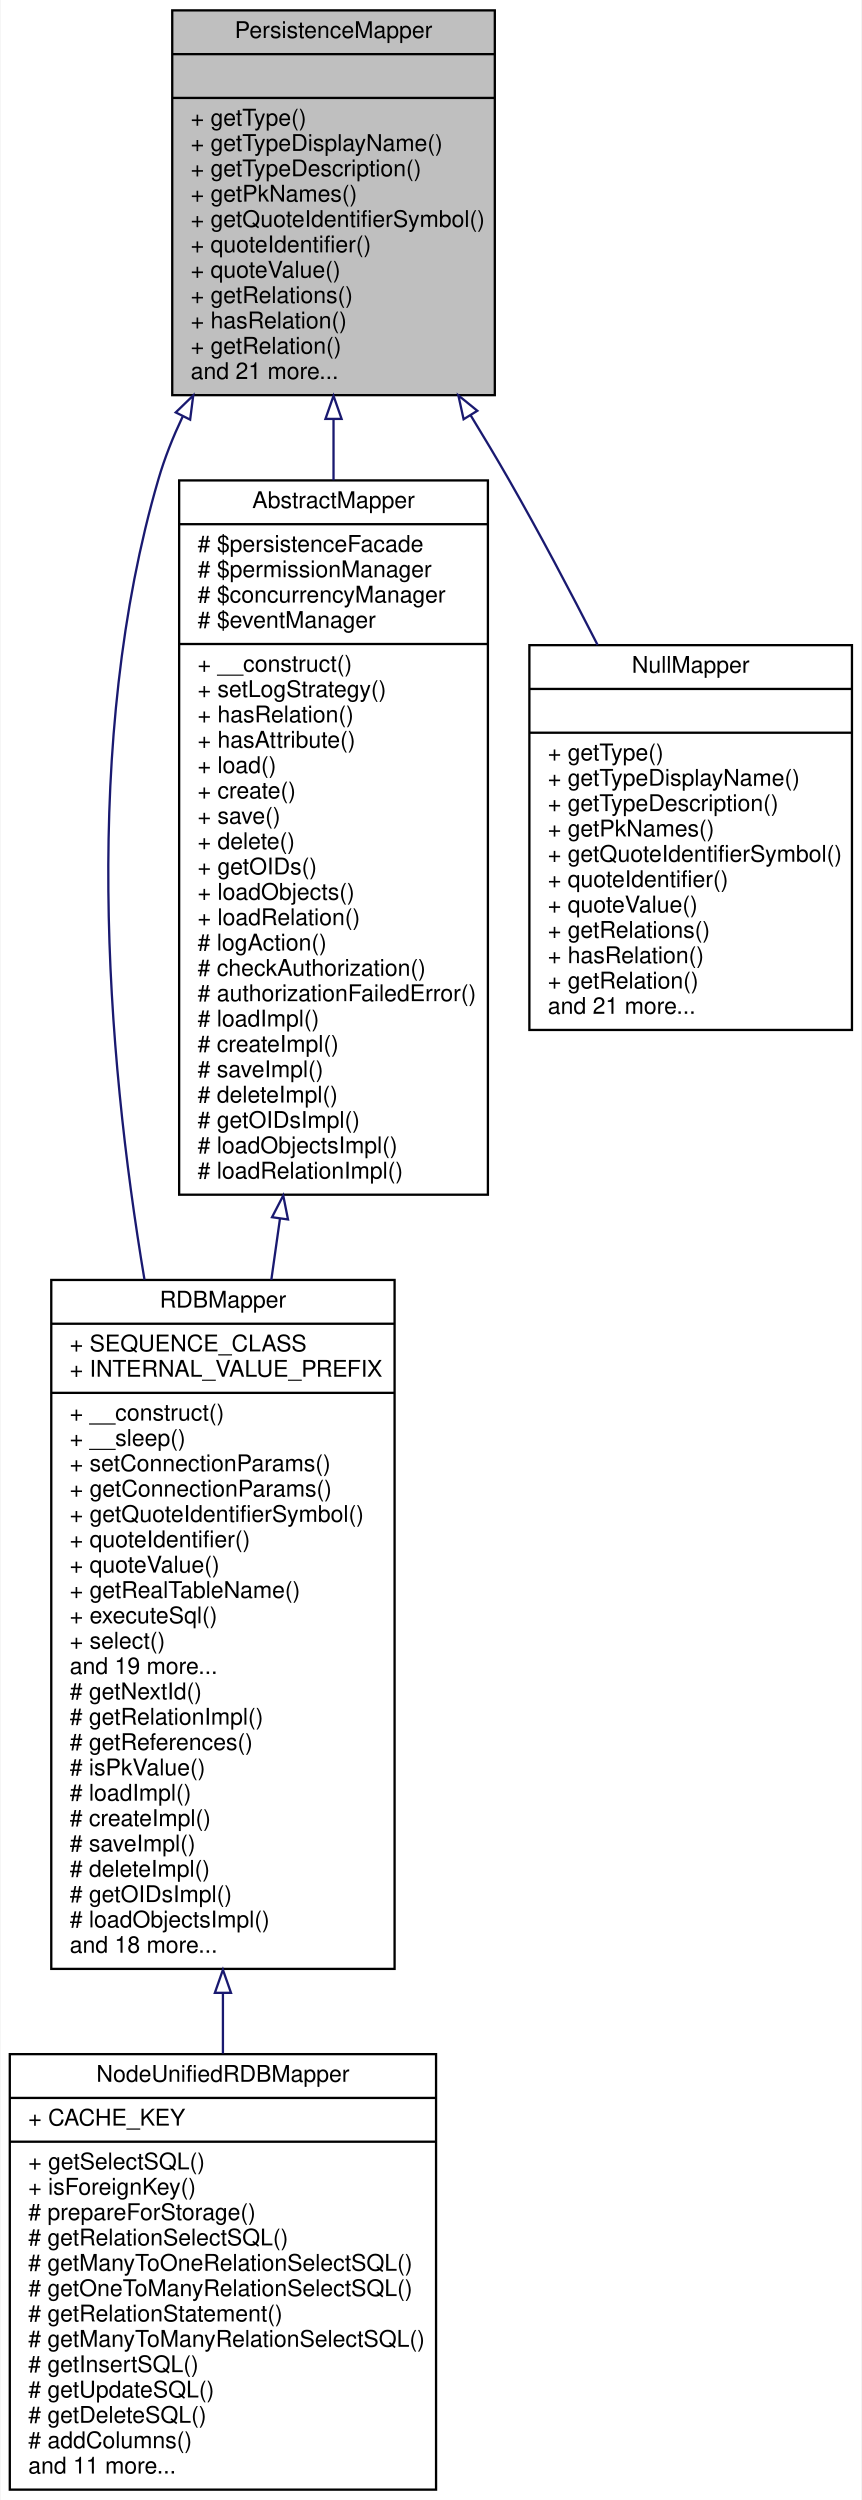
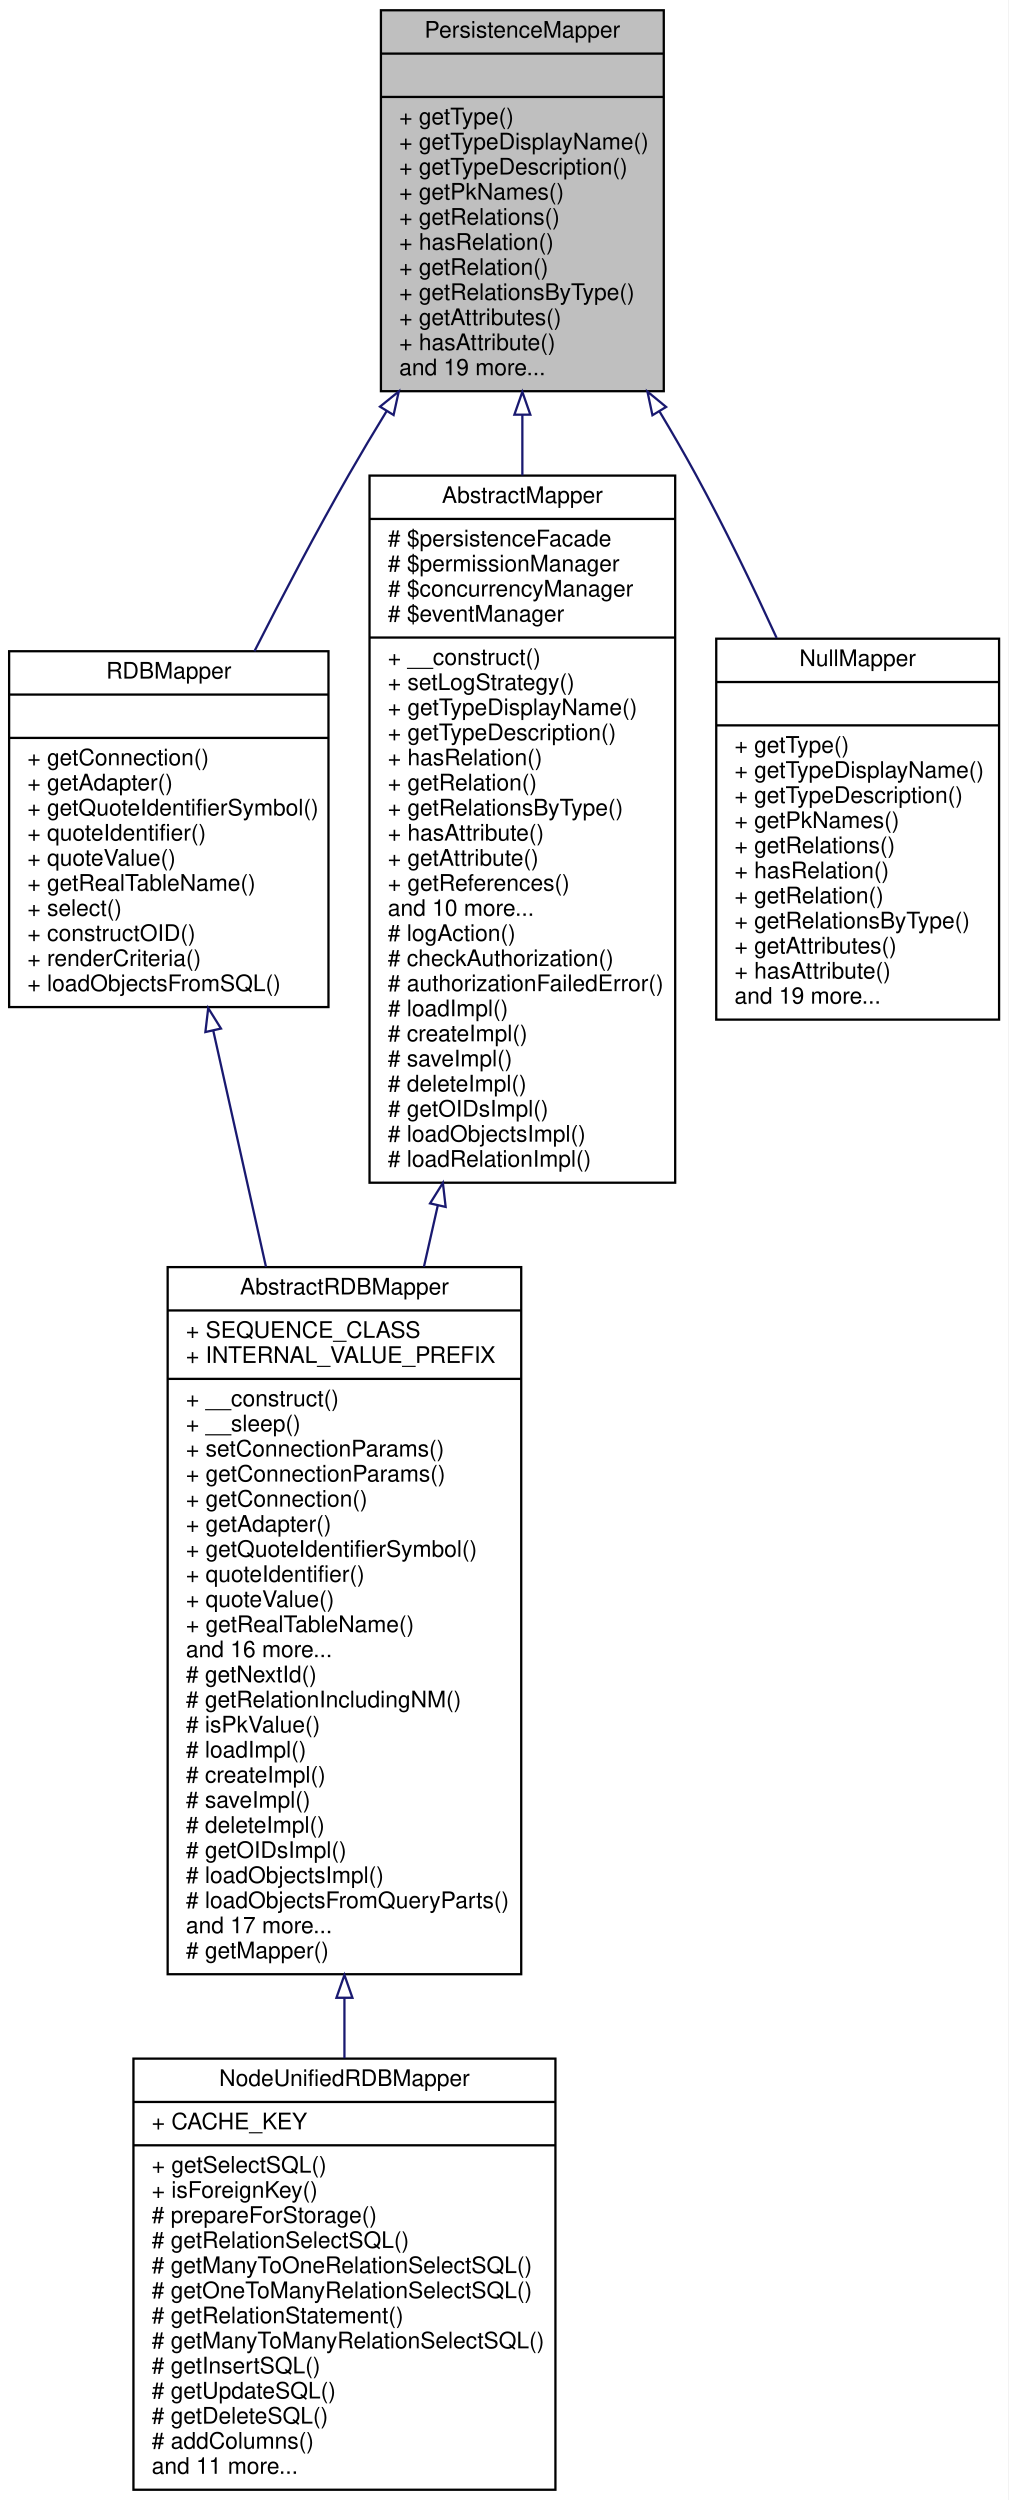
- <svg xmlns="http://www.w3.org/2000/svg" xmlns:xlink="http://www.w3.org/1999/xlink" width="374pt" height="1085pt" viewBox="0.00 0.00 373.50 1085.00">
-   <g id="graph0" class="graph" transform="scale(1 1) rotate(0) translate(4 1081)">
-     <polygon fill="white" stroke="none" points="-4,4 -4,-1081 369.5,-1081 369.5,4 -4,4" />
+ <svg xmlns="http://www.w3.org/2000/svg" xmlns:xlink="http://www.w3.org/1999/xlink" width="442pt" height="1096pt" viewBox="0.00 0.00 442.00 1096.00">
+   <g id="graph0" class="graph" transform="scale(1 1) rotate(0) translate(4 1092)">
+     <polygon fill="white" stroke="none" points="-4,4 -4,-1092 438,-1092 438,4 -4,4" />
    <g id="node1" class="node">
-       <polygon fill="#bfbfbf" stroke="black" points="70.5,-909.5 70.5,-1076.5 210.5,-1076.5 210.5,-909.5 70.5,-909.5" />
-       <text text-anchor="middle" x="140.5" y="-1064.5" font-family="Helvetica,sans-Serif" font-size="10.00">PersistenceMapper</text>
-       <polyline fill="none" stroke="black" points="70.5,-1057.5 210.5,-1057.5 " />
-       <text text-anchor="middle" x="140.5" y="-1045.5" font-family="Helvetica,sans-Serif" font-size="10.00"> </text>
-       <polyline fill="none" stroke="black" points="70.5,-1038.5 210.5,-1038.5 " />
-       <text text-anchor="start" x="78.5" y="-1026.5" font-family="Helvetica,sans-Serif" font-size="10.00">+ getType()</text>
-       <text text-anchor="start" x="78.5" y="-1015.5" font-family="Helvetica,sans-Serif" font-size="10.00">+ getTypeDisplayName()</text>
-       <text text-anchor="start" x="78.5" y="-1004.5" font-family="Helvetica,sans-Serif" font-size="10.00">+ getTypeDescription()</text>
-       <text text-anchor="start" x="78.5" y="-993.5" font-family="Helvetica,sans-Serif" font-size="10.00">+ getPkNames()</text>
-       <text text-anchor="start" x="78.5" y="-982.5" font-family="Helvetica,sans-Serif" font-size="10.00">+ getQuoteIdentifierSymbol()</text>
-       <text text-anchor="start" x="78.5" y="-971.5" font-family="Helvetica,sans-Serif" font-size="10.00">+ quoteIdentifier()</text>
-       <text text-anchor="start" x="78.5" y="-960.5" font-family="Helvetica,sans-Serif" font-size="10.00">+ quoteValue()</text>
-       <text text-anchor="start" x="78.5" y="-949.5" font-family="Helvetica,sans-Serif" font-size="10.00">+ getRelations()</text>
-       <text text-anchor="start" x="78.5" y="-938.5" font-family="Helvetica,sans-Serif" font-size="10.00">+ hasRelation()</text>
-       <text text-anchor="start" x="78.5" y="-927.5" font-family="Helvetica,sans-Serif" font-size="10.00">+ getRelation()</text>
-       <text text-anchor="start" x="78.5" y="-916.5" font-family="Helvetica,sans-Serif" font-size="10.00">and 21 more...</text>
+       <polygon fill="#bfbfbf" stroke="black" points="163,-920.5 163,-1087.5 287,-1087.5 287,-920.5 163,-920.5" />
+       <text text-anchor="middle" x="225" y="-1075.5" font-family="Helvetica,sans-Serif" font-size="10.00">PersistenceMapper</text>
+       <polyline fill="none" stroke="black" points="163,-1068.5 287,-1068.5 " />
+       <text text-anchor="middle" x="225" y="-1056.5" font-family="Helvetica,sans-Serif" font-size="10.00"> </text>
+       <polyline fill="none" stroke="black" points="163,-1049.5 287,-1049.5 " />
+       <text text-anchor="start" x="171" y="-1037.5" font-family="Helvetica,sans-Serif" font-size="10.00">+ getType()</text>
+       <text text-anchor="start" x="171" y="-1026.5" font-family="Helvetica,sans-Serif" font-size="10.00">+ getTypeDisplayName()</text>
+       <text text-anchor="start" x="171" y="-1015.5" font-family="Helvetica,sans-Serif" font-size="10.00">+ getTypeDescription()</text>
+       <text text-anchor="start" x="171" y="-1004.5" font-family="Helvetica,sans-Serif" font-size="10.00">+ getPkNames()</text>
+       <text text-anchor="start" x="171" y="-993.5" font-family="Helvetica,sans-Serif" font-size="10.00">+ getRelations()</text>
+       <text text-anchor="start" x="171" y="-982.5" font-family="Helvetica,sans-Serif" font-size="10.00">+ hasRelation()</text>
+       <text text-anchor="start" x="171" y="-971.5" font-family="Helvetica,sans-Serif" font-size="10.00">+ getRelation()</text>
+       <text text-anchor="start" x="171" y="-960.5" font-family="Helvetica,sans-Serif" font-size="10.00">+ getRelationsByType()</text>
+       <text text-anchor="start" x="171" y="-949.5" font-family="Helvetica,sans-Serif" font-size="10.00">+ getAttributes()</text>
+       <text text-anchor="start" x="171" y="-938.5" font-family="Helvetica,sans-Serif" font-size="10.00">+ hasAttribute()</text>
+       <text text-anchor="start" x="171" y="-927.5" font-family="Helvetica,sans-Serif" font-size="10.00">and 19 more...</text>
    </g>
    <g id="node2" class="node">
      <g id="a_node2">
-         <a xlink:href="classwcmf_1_1lib_1_1model_1_1mapper_1_1_r_d_b_mapper.html" target="_top" xlink:title="RDBMapper maps objects of one type to a relational database schema. ">
-           <polygon fill="white" stroke="black" points="18,-226.5 18,-525.5 167,-525.5 167,-226.5 18,-226.5" />
-           <text text-anchor="middle" x="92.5" y="-513.5" font-family="Helvetica,sans-Serif" font-size="10.00">RDBMapper</text>
-           <polyline fill="none" stroke="black" points="18,-506.5 167,-506.5 " />
-           <text text-anchor="start" x="26" y="-494.5" font-family="Helvetica,sans-Serif" font-size="10.00">+ SEQUENCE_CLASS</text>
-           <text text-anchor="start" x="26" y="-483.5" font-family="Helvetica,sans-Serif" font-size="10.00">+ INTERNAL_VALUE_PREFIX</text>
-           <polyline fill="none" stroke="black" points="18,-476.5 167,-476.5 " />
-           <text text-anchor="start" x="26" y="-464.5" font-family="Helvetica,sans-Serif" font-size="10.00">+ __construct()</text>
-           <text text-anchor="start" x="26" y="-453.5" font-family="Helvetica,sans-Serif" font-size="10.00">+ __sleep()</text>
-           <text text-anchor="start" x="26" y="-442.5" font-family="Helvetica,sans-Serif" font-size="10.00">+ setConnectionParams()</text>
-           <text text-anchor="start" x="26" y="-431.5" font-family="Helvetica,sans-Serif" font-size="10.00">+ getConnectionParams()</text>
-           <text text-anchor="start" x="26" y="-420.5" font-family="Helvetica,sans-Serif" font-size="10.00">+ getQuoteIdentifierSymbol()</text>
-           <text text-anchor="start" x="26" y="-409.5" font-family="Helvetica,sans-Serif" font-size="10.00">+ quoteIdentifier()</text>
-           <text text-anchor="start" x="26" y="-398.5" font-family="Helvetica,sans-Serif" font-size="10.00">+ quoteValue()</text>
-           <text text-anchor="start" x="26" y="-387.5" font-family="Helvetica,sans-Serif" font-size="10.00">+ getRealTableName()</text>
-           <text text-anchor="start" x="26" y="-376.5" font-family="Helvetica,sans-Serif" font-size="10.00">+ executeSql()</text>
-           <text text-anchor="start" x="26" y="-365.5" font-family="Helvetica,sans-Serif" font-size="10.00">+ select()</text>
-           <text text-anchor="start" x="26" y="-354.5" font-family="Helvetica,sans-Serif" font-size="10.00">and 19 more...</text>
-           <text text-anchor="start" x="26" y="-343.5" font-family="Helvetica,sans-Serif" font-size="10.00"># getNextId()</text>
-           <text text-anchor="start" x="26" y="-332.5" font-family="Helvetica,sans-Serif" font-size="10.00"># getRelationImpl()</text>
-           <text text-anchor="start" x="26" y="-321.5" font-family="Helvetica,sans-Serif" font-size="10.00"># getReferences()</text>
-           <text text-anchor="start" x="26" y="-310.5" font-family="Helvetica,sans-Serif" font-size="10.00"># isPkValue()</text>
-           <text text-anchor="start" x="26" y="-299.5" font-family="Helvetica,sans-Serif" font-size="10.00"># loadImpl()</text>
-           <text text-anchor="start" x="26" y="-288.5" font-family="Helvetica,sans-Serif" font-size="10.00"># createImpl()</text>
-           <text text-anchor="start" x="26" y="-277.5" font-family="Helvetica,sans-Serif" font-size="10.00"># saveImpl()</text>
-           <text text-anchor="start" x="26" y="-266.5" font-family="Helvetica,sans-Serif" font-size="10.00"># deleteImpl()</text>
-           <text text-anchor="start" x="26" y="-255.5" font-family="Helvetica,sans-Serif" font-size="10.00"># getOIDsImpl()</text>
-           <text text-anchor="start" x="26" y="-244.5" font-family="Helvetica,sans-Serif" font-size="10.00"># loadObjectsImpl()</text>
-           <text text-anchor="start" x="26" y="-233.5" font-family="Helvetica,sans-Serif" font-size="10.00">and 18 more...</text>
+         <a xlink:href="interfacewcmf_1_1lib_1_1model_1_1mapper_1_1_r_d_b_mapper.html" target="_top" xlink:title="RDBMapper defines the interface for mapper classes that map to relational databases. ">
+           <polygon fill="white" stroke="black" points="0,-650.5 0,-806.5 140,-806.5 140,-650.5 0,-650.5" />
+           <text text-anchor="middle" x="70" y="-794.5" font-family="Helvetica,sans-Serif" font-size="10.00">RDBMapper</text>
+           <polyline fill="none" stroke="black" points="0,-787.5 140,-787.5 " />
+           <text text-anchor="middle" x="70" y="-775.5" font-family="Helvetica,sans-Serif" font-size="10.00"> </text>
+           <polyline fill="none" stroke="black" points="0,-768.5 140,-768.5 " />
+           <text text-anchor="start" x="8" y="-756.5" font-family="Helvetica,sans-Serif" font-size="10.00">+ getConnection()</text>
+           <text text-anchor="start" x="8" y="-745.5" font-family="Helvetica,sans-Serif" font-size="10.00">+ getAdapter()</text>
+           <text text-anchor="start" x="8" y="-734.5" font-family="Helvetica,sans-Serif" font-size="10.00">+ getQuoteIdentifierSymbol()</text>
+           <text text-anchor="start" x="8" y="-723.5" font-family="Helvetica,sans-Serif" font-size="10.00">+ quoteIdentifier()</text>
+           <text text-anchor="start" x="8" y="-712.5" font-family="Helvetica,sans-Serif" font-size="10.00">+ quoteValue()</text>
+           <text text-anchor="start" x="8" y="-701.5" font-family="Helvetica,sans-Serif" font-size="10.00">+ getRealTableName()</text>
+           <text text-anchor="start" x="8" y="-690.5" font-family="Helvetica,sans-Serif" font-size="10.00">+ select()</text>
+           <text text-anchor="start" x="8" y="-679.5" font-family="Helvetica,sans-Serif" font-size="10.00">+ constructOID()</text>
+           <text text-anchor="start" x="8" y="-668.5" font-family="Helvetica,sans-Serif" font-size="10.00">+ renderCriteria()</text>
+           <text text-anchor="start" x="8" y="-657.5" font-family="Helvetica,sans-Serif" font-size="10.00">+ loadObjectsFromSQL()</text>
        </a>
      </g>
    </g>
    <g id="edge1" class="edge">
-       <path fill="none" stroke="midnightblue" d="M75.02,-900.201C70.802,-891.303 67.178,-882.169 64.5,-873 31.402,-759.683 41.701,-625.748 58.453,-525.637" />
-       <polygon fill="none" stroke="midnightblue" points="72.01,-902.007 79.618,-909.38 78.269,-898.872 72.01,-902.007" />
+       <path fill="none" stroke="midnightblue" d="M165.55,-911.855C159.835,-902.52 154.227,-893.118 149,-884 134.767,-859.171 120.218,-831.493 107.548,-806.5" />
+       <polygon fill="none" stroke="midnightblue" points="162.591,-913.725 170.82,-920.399 168.549,-910.05 162.591,-913.725" />
+     </g>
+     <g id="node5" class="node">
+       <g id="a_node5">
+         <a xlink:href="classwcmf_1_1lib_1_1persistence_1_1impl_1_1_abstract_mapper.html" target="_top" xlink:title="AbstractMapper provides a basic implementation for other mapper classes. ">
+           <polygon fill="white" stroke="black" points="158,-573.5 158,-883.5 292,-883.5 292,-573.5 158,-573.5" />
+           <text text-anchor="middle" x="225" y="-871.5" font-family="Helvetica,sans-Serif" font-size="10.00">AbstractMapper</text>
+           <polyline fill="none" stroke="black" points="158,-864.5 292,-864.5 " />
+           <text text-anchor="start" x="166" y="-852.5" font-family="Helvetica,sans-Serif" font-size="10.00"># $persistenceFacade</text>
+           <text text-anchor="start" x="166" y="-841.5" font-family="Helvetica,sans-Serif" font-size="10.00"># $permissionManager</text>
+           <text text-anchor="start" x="166" y="-830.5" font-family="Helvetica,sans-Serif" font-size="10.00"># $concurrencyManager</text>
+           <text text-anchor="start" x="166" y="-819.5" font-family="Helvetica,sans-Serif" font-size="10.00"># $eventManager</text>
+           <polyline fill="none" stroke="black" points="158,-812.5 292,-812.5 " />
+           <text text-anchor="start" x="166" y="-800.5" font-family="Helvetica,sans-Serif" font-size="10.00">+ __construct()</text>
+           <text text-anchor="start" x="166" y="-789.5" font-family="Helvetica,sans-Serif" font-size="10.00">+ setLogStrategy()</text>
+           <text text-anchor="start" x="166" y="-778.5" font-family="Helvetica,sans-Serif" font-size="10.00">+ getTypeDisplayName()</text>
+           <text text-anchor="start" x="166" y="-767.5" font-family="Helvetica,sans-Serif" font-size="10.00">+ getTypeDescription()</text>
+           <text text-anchor="start" x="166" y="-756.5" font-family="Helvetica,sans-Serif" font-size="10.00">+ hasRelation()</text>
+           <text text-anchor="start" x="166" y="-745.5" font-family="Helvetica,sans-Serif" font-size="10.00">+ getRelation()</text>
+           <text text-anchor="start" x="166" y="-734.5" font-family="Helvetica,sans-Serif" font-size="10.00">+ getRelationsByType()</text>
+           <text text-anchor="start" x="166" y="-723.5" font-family="Helvetica,sans-Serif" font-size="10.00">+ hasAttribute()</text>
+           <text text-anchor="start" x="166" y="-712.5" font-family="Helvetica,sans-Serif" font-size="10.00">+ getAttribute()</text>
+           <text text-anchor="start" x="166" y="-701.5" font-family="Helvetica,sans-Serif" font-size="10.00">+ getReferences()</text>
+           <text text-anchor="start" x="166" y="-690.5" font-family="Helvetica,sans-Serif" font-size="10.00">and 10 more...</text>
+           <text text-anchor="start" x="166" y="-679.5" font-family="Helvetica,sans-Serif" font-size="10.00"># logAction()</text>
+           <text text-anchor="start" x="166" y="-668.5" font-family="Helvetica,sans-Serif" font-size="10.00"># checkAuthorization()</text>
+           <text text-anchor="start" x="166" y="-657.5" font-family="Helvetica,sans-Serif" font-size="10.00"># authorizationFailedError()</text>
+           <text text-anchor="start" x="166" y="-646.5" font-family="Helvetica,sans-Serif" font-size="10.00"># loadImpl()</text>
+           <text text-anchor="start" x="166" y="-635.5" font-family="Helvetica,sans-Serif" font-size="10.00"># createImpl()</text>
+           <text text-anchor="start" x="166" y="-624.5" font-family="Helvetica,sans-Serif" font-size="10.00"># saveImpl()</text>
+           <text text-anchor="start" x="166" y="-613.5" font-family="Helvetica,sans-Serif" font-size="10.00"># deleteImpl()</text>
+           <text text-anchor="start" x="166" y="-602.5" font-family="Helvetica,sans-Serif" font-size="10.00"># getOIDsImpl()</text>
+           <text text-anchor="start" x="166" y="-591.5" font-family="Helvetica,sans-Serif" font-size="10.00"># loadObjectsImpl()</text>
+           <text text-anchor="start" x="166" y="-580.5" font-family="Helvetica,sans-Serif" font-size="10.00"># loadRelationImpl()</text>
+         </a>
+       </g>
+     </g>
+     <g id="edge4" class="edge">
+       <path fill="none" stroke="midnightblue" d="M225,-910.176C225,-901.528 225,-892.617 225,-883.604" />
+       <polygon fill="none" stroke="midnightblue" points="221.5,-910.199 225,-920.199 228.5,-910.199 221.5,-910.199" />
+     </g>
+     <g id="node6" class="node">
+       <g id="a_node6">
+         <a xlink:href="classwcmf_1_1lib_1_1persistence_1_1impl_1_1_null_mapper.html" target="_top" xlink:title="NullMapper acts as there is no mapper. ">
+           <polygon fill="white" stroke="black" points="310,-645 310,-812 434,-812 434,-645 310,-645" />
+           <text text-anchor="middle" x="372" y="-800" font-family="Helvetica,sans-Serif" font-size="10.00">NullMapper</text>
+           <polyline fill="none" stroke="black" points="310,-793 434,-793 " />
+           <text text-anchor="middle" x="372" y="-781" font-family="Helvetica,sans-Serif" font-size="10.00"> </text>
+           <polyline fill="none" stroke="black" points="310,-774 434,-774 " />
+           <text text-anchor="start" x="318" y="-762" font-family="Helvetica,sans-Serif" font-size="10.00">+ getType()</text>
+           <text text-anchor="start" x="318" y="-751" font-family="Helvetica,sans-Serif" font-size="10.00">+ getTypeDisplayName()</text>
+           <text text-anchor="start" x="318" y="-740" font-family="Helvetica,sans-Serif" font-size="10.00">+ getTypeDescription()</text>
+           <text text-anchor="start" x="318" y="-729" font-family="Helvetica,sans-Serif" font-size="10.00">+ getPkNames()</text>
+           <text text-anchor="start" x="318" y="-718" font-family="Helvetica,sans-Serif" font-size="10.00">+ getRelations()</text>
+           <text text-anchor="start" x="318" y="-707" font-family="Helvetica,sans-Serif" font-size="10.00">+ hasRelation()</text>
+           <text text-anchor="start" x="318" y="-696" font-family="Helvetica,sans-Serif" font-size="10.00">+ getRelation()</text>
+           <text text-anchor="start" x="318" y="-685" font-family="Helvetica,sans-Serif" font-size="10.00">+ getRelationsByType()</text>
+           <text text-anchor="start" x="318" y="-674" font-family="Helvetica,sans-Serif" font-size="10.00">+ getAttributes()</text>
+           <text text-anchor="start" x="318" y="-663" font-family="Helvetica,sans-Serif" font-size="10.00">+ hasAttribute()</text>
+           <text text-anchor="start" x="318" y="-652" font-family="Helvetica,sans-Serif" font-size="10.00">and 19 more...</text>
+         </a>
+       </g>
+     </g>
+     <g id="edge6" class="edge">
+       <path fill="none" stroke="midnightblue" d="M285.172,-911.543C290.694,-902.339 296.061,-893.05 301,-884 313.444,-861.197 325.723,-835.815 336.479,-812.321" />
+       <polygon fill="none" stroke="midnightblue" points="282.035,-909.966 279.839,-920.331 288.019,-913.597 282.035,-909.966" />
+     </g>
+     <g id="node3" class="node">
+       <g id="a_node3">
+         <a xlink:href="classwcmf_1_1lib_1_1model_1_1mapper_1_1impl_1_1_abstract_r_d_b_mapper.html" target="_top" xlink:title="AbstractRDBMapper maps objects of one type to a relational database schema. ">
+           <polygon fill="white" stroke="black" points="69.5,-226.5 69.5,-536.5 224.5,-536.5 224.5,-226.5 69.5,-226.5" />
+           <text text-anchor="middle" x="147" y="-524.5" font-family="Helvetica,sans-Serif" font-size="10.00">AbstractRDBMapper</text>
+           <polyline fill="none" stroke="black" points="69.5,-517.5 224.5,-517.5 " />
+           <text text-anchor="start" x="77.5" y="-505.5" font-family="Helvetica,sans-Serif" font-size="10.00">+ SEQUENCE_CLASS</text>
+           <text text-anchor="start" x="77.5" y="-494.5" font-family="Helvetica,sans-Serif" font-size="10.00">+ INTERNAL_VALUE_PREFIX</text>
+           <polyline fill="none" stroke="black" points="69.5,-487.5 224.5,-487.5 " />
+           <text text-anchor="start" x="77.5" y="-475.5" font-family="Helvetica,sans-Serif" font-size="10.00">+ __construct()</text>
+           <text text-anchor="start" x="77.5" y="-464.5" font-family="Helvetica,sans-Serif" font-size="10.00">+ __sleep()</text>
+           <text text-anchor="start" x="77.5" y="-453.5" font-family="Helvetica,sans-Serif" font-size="10.00">+ setConnectionParams()</text>
+           <text text-anchor="start" x="77.5" y="-442.5" font-family="Helvetica,sans-Serif" font-size="10.00">+ getConnectionParams()</text>
+           <text text-anchor="start" x="77.5" y="-431.5" font-family="Helvetica,sans-Serif" font-size="10.00">+ getConnection()</text>
+           <text text-anchor="start" x="77.5" y="-420.5" font-family="Helvetica,sans-Serif" font-size="10.00">+ getAdapter()</text>
+           <text text-anchor="start" x="77.5" y="-409.5" font-family="Helvetica,sans-Serif" font-size="10.00">+ getQuoteIdentifierSymbol()</text>
+           <text text-anchor="start" x="77.5" y="-398.5" font-family="Helvetica,sans-Serif" font-size="10.00">+ quoteIdentifier()</text>
+           <text text-anchor="start" x="77.5" y="-387.5" font-family="Helvetica,sans-Serif" font-size="10.00">+ quoteValue()</text>
+           <text text-anchor="start" x="77.5" y="-376.5" font-family="Helvetica,sans-Serif" font-size="10.00">+ getRealTableName()</text>
+           <text text-anchor="start" x="77.5" y="-365.5" font-family="Helvetica,sans-Serif" font-size="10.00">and 16 more...</text>
+           <text text-anchor="start" x="77.5" y="-354.5" font-family="Helvetica,sans-Serif" font-size="10.00"># getNextId()</text>
+           <text text-anchor="start" x="77.5" y="-343.5" font-family="Helvetica,sans-Serif" font-size="10.00"># getRelationIncludingNM()</text>
+           <text text-anchor="start" x="77.5" y="-332.5" font-family="Helvetica,sans-Serif" font-size="10.00"># isPkValue()</text>
+           <text text-anchor="start" x="77.5" y="-321.5" font-family="Helvetica,sans-Serif" font-size="10.00"># loadImpl()</text>
+           <text text-anchor="start" x="77.5" y="-310.5" font-family="Helvetica,sans-Serif" font-size="10.00"># createImpl()</text>
+           <text text-anchor="start" x="77.5" y="-299.5" font-family="Helvetica,sans-Serif" font-size="10.00"># saveImpl()</text>
+           <text text-anchor="start" x="77.5" y="-288.5" font-family="Helvetica,sans-Serif" font-size="10.00"># deleteImpl()</text>
+           <text text-anchor="start" x="77.5" y="-277.5" font-family="Helvetica,sans-Serif" font-size="10.00"># getOIDsImpl()</text>
+           <text text-anchor="start" x="77.5" y="-266.5" font-family="Helvetica,sans-Serif" font-size="10.00"># loadObjectsImpl()</text>
+           <text text-anchor="start" x="77.5" y="-255.5" font-family="Helvetica,sans-Serif" font-size="10.00"># loadObjectsFromQueryParts()</text>
+           <text text-anchor="start" x="77.5" y="-244.5" font-family="Helvetica,sans-Serif" font-size="10.00">and 17 more...</text>
+           <text text-anchor="start" x="77.5" y="-233.5" font-family="Helvetica,sans-Serif" font-size="10.00"># getMapper()</text>
+         </a>
+       </g>
+     </g>
+     <g id="edge2" class="edge">
+       <path fill="none" stroke="midnightblue" d="M89.519,-640.047C96.539,-608.59 104.683,-572.102 112.594,-536.658" />
+       <polygon fill="none" stroke="midnightblue" points="86.043,-639.553 87.28,-650.075 92.875,-641.078 86.043,-639.553" />
    </g>
    <g id="node4" class="node">
      <g id="a_node4">
-         <a xlink:href="classwcmf_1_1lib_1_1persistence_1_1impl_1_1_abstract_mapper.html" target="_top" xlink:title="AbstractMapper provides a basic implementation for other mapper classes. ">
-           <polygon fill="white" stroke="black" points="73.5,-562.5 73.5,-872.5 207.5,-872.5 207.5,-562.5 73.5,-562.5" />
-           <text text-anchor="middle" x="140.5" y="-860.5" font-family="Helvetica,sans-Serif" font-size="10.00">AbstractMapper</text>
-           <polyline fill="none" stroke="black" points="73.5,-853.5 207.5,-853.5 " />
-           <text text-anchor="start" x="81.5" y="-841.5" font-family="Helvetica,sans-Serif" font-size="10.00"># $persistenceFacade</text>
-           <text text-anchor="start" x="81.5" y="-830.5" font-family="Helvetica,sans-Serif" font-size="10.00"># $permissionManager</text>
-           <text text-anchor="start" x="81.5" y="-819.5" font-family="Helvetica,sans-Serif" font-size="10.00"># $concurrencyManager</text>
-           <text text-anchor="start" x="81.5" y="-808.5" font-family="Helvetica,sans-Serif" font-size="10.00"># $eventManager</text>
-           <polyline fill="none" stroke="black" points="73.5,-801.5 207.5,-801.5 " />
-           <text text-anchor="start" x="81.5" y="-789.5" font-family="Helvetica,sans-Serif" font-size="10.00">+ __construct()</text>
-           <text text-anchor="start" x="81.5" y="-778.5" font-family="Helvetica,sans-Serif" font-size="10.00">+ setLogStrategy()</text>
-           <text text-anchor="start" x="81.5" y="-767.5" font-family="Helvetica,sans-Serif" font-size="10.00">+ hasRelation()</text>
-           <text text-anchor="start" x="81.5" y="-756.5" font-family="Helvetica,sans-Serif" font-size="10.00">+ hasAttribute()</text>
-           <text text-anchor="start" x="81.5" y="-745.5" font-family="Helvetica,sans-Serif" font-size="10.00">+ load()</text>
-           <text text-anchor="start" x="81.5" y="-734.5" font-family="Helvetica,sans-Serif" font-size="10.00">+ create()</text>
-           <text text-anchor="start" x="81.5" y="-723.5" font-family="Helvetica,sans-Serif" font-size="10.00">+ save()</text>
-           <text text-anchor="start" x="81.5" y="-712.5" font-family="Helvetica,sans-Serif" font-size="10.00">+ delete()</text>
-           <text text-anchor="start" x="81.5" y="-701.5" font-family="Helvetica,sans-Serif" font-size="10.00">+ getOIDs()</text>
-           <text text-anchor="start" x="81.5" y="-690.5" font-family="Helvetica,sans-Serif" font-size="10.00">+ loadObjects()</text>
-           <text text-anchor="start" x="81.5" y="-679.5" font-family="Helvetica,sans-Serif" font-size="10.00">+ loadRelation()</text>
-           <text text-anchor="start" x="81.5" y="-668.5" font-family="Helvetica,sans-Serif" font-size="10.00"># logAction()</text>
-           <text text-anchor="start" x="81.5" y="-657.5" font-family="Helvetica,sans-Serif" font-size="10.00"># checkAuthorization()</text>
-           <text text-anchor="start" x="81.5" y="-646.5" font-family="Helvetica,sans-Serif" font-size="10.00"># authorizationFailedError()</text>
-           <text text-anchor="start" x="81.5" y="-635.5" font-family="Helvetica,sans-Serif" font-size="10.00"># loadImpl()</text>
-           <text text-anchor="start" x="81.5" y="-624.5" font-family="Helvetica,sans-Serif" font-size="10.00"># createImpl()</text>
-           <text text-anchor="start" x="81.5" y="-613.5" font-family="Helvetica,sans-Serif" font-size="10.00"># saveImpl()</text>
-           <text text-anchor="start" x="81.5" y="-602.5" font-family="Helvetica,sans-Serif" font-size="10.00"># deleteImpl()</text>
-           <text text-anchor="start" x="81.5" y="-591.5" font-family="Helvetica,sans-Serif" font-size="10.00"># getOIDsImpl()</text>
-           <text text-anchor="start" x="81.5" y="-580.5" font-family="Helvetica,sans-Serif" font-size="10.00"># loadObjectsImpl()</text>
-           <text text-anchor="start" x="81.5" y="-569.5" font-family="Helvetica,sans-Serif" font-size="10.00"># loadRelationImpl()</text>
+         <a xlink:href="classwcmf_1_1lib_1_1model_1_1mapper_1_1impl_1_1_node_unified_r_d_b_mapper.html" target="_top" xlink:title="NodeUnifiedRDBMapper maps Node objects to a relational database schema where each Node type has its o...">
+           <polygon fill="white" stroke="black" points="54.5,-0.5 54.5,-189.5 239.5,-189.5 239.5,-0.5 54.5,-0.5" />
+           <text text-anchor="middle" x="147" y="-177.5" font-family="Helvetica,sans-Serif" font-size="10.00">NodeUnifiedRDBMapper</text>
+           <polyline fill="none" stroke="black" points="54.5,-170.5 239.5,-170.5 " />
+           <text text-anchor="start" x="62.5" y="-158.5" font-family="Helvetica,sans-Serif" font-size="10.00">+ CACHE_KEY</text>
+           <polyline fill="none" stroke="black" points="54.5,-151.5 239.5,-151.5 " />
+           <text text-anchor="start" x="62.5" y="-139.5" font-family="Helvetica,sans-Serif" font-size="10.00">+ getSelectSQL()</text>
+           <text text-anchor="start" x="62.5" y="-128.5" font-family="Helvetica,sans-Serif" font-size="10.00">+ isForeignKey()</text>
+           <text text-anchor="start" x="62.5" y="-117.5" font-family="Helvetica,sans-Serif" font-size="10.00"># prepareForStorage()</text>
+           <text text-anchor="start" x="62.5" y="-106.5" font-family="Helvetica,sans-Serif" font-size="10.00"># getRelationSelectSQL()</text>
+           <text text-anchor="start" x="62.5" y="-95.5" font-family="Helvetica,sans-Serif" font-size="10.00"># getManyToOneRelationSelectSQL()</text>
+           <text text-anchor="start" x="62.5" y="-84.5" font-family="Helvetica,sans-Serif" font-size="10.00"># getOneToManyRelationSelectSQL()</text>
+           <text text-anchor="start" x="62.5" y="-73.5" font-family="Helvetica,sans-Serif" font-size="10.00"># getRelationStatement()</text>
+           <text text-anchor="start" x="62.5" y="-62.5" font-family="Helvetica,sans-Serif" font-size="10.00"># getManyToManyRelationSelectSQL()</text>
+           <text text-anchor="start" x="62.5" y="-51.5" font-family="Helvetica,sans-Serif" font-size="10.00"># getInsertSQL()</text>
+           <text text-anchor="start" x="62.5" y="-40.5" font-family="Helvetica,sans-Serif" font-size="10.00"># getUpdateSQL()</text>
+           <text text-anchor="start" x="62.5" y="-29.5" font-family="Helvetica,sans-Serif" font-size="10.00"># getDeleteSQL()</text>
+           <text text-anchor="start" x="62.5" y="-18.5" font-family="Helvetica,sans-Serif" font-size="10.00"># addColumns()</text>
+           <text text-anchor="start" x="62.5" y="-7.5" font-family="Helvetica,sans-Serif" font-size="10.00">and 11 more...</text>
        </a>
      </g>
    </g>
    <g id="edge3" class="edge">
-       <path fill="none" stroke="midnightblue" d="M140.5,-899.176C140.5,-890.528 140.5,-881.617 140.5,-872.604" />
-       <polygon fill="none" stroke="midnightblue" points="137,-899.199 140.5,-909.199 144,-899.199 137,-899.199" />
-     </g>
-     <g id="node5" class="node">
-       <g id="a_node5">
-         <a xlink:href="classwcmf_1_1lib_1_1persistence_1_1impl_1_1_null_mapper.html" target="_top" xlink:title="NullMapper acts as there is no mapper. ">
-           <polygon fill="white" stroke="black" points="225.5,-634 225.5,-801 365.5,-801 365.5,-634 225.5,-634" />
-           <text text-anchor="middle" x="295.5" y="-789" font-family="Helvetica,sans-Serif" font-size="10.00">NullMapper</text>
-           <polyline fill="none" stroke="black" points="225.5,-782 365.5,-782 " />
-           <text text-anchor="middle" x="295.5" y="-770" font-family="Helvetica,sans-Serif" font-size="10.00"> </text>
-           <polyline fill="none" stroke="black" points="225.5,-763 365.5,-763 " />
-           <text text-anchor="start" x="233.5" y="-751" font-family="Helvetica,sans-Serif" font-size="10.00">+ getType()</text>
-           <text text-anchor="start" x="233.5" y="-740" font-family="Helvetica,sans-Serif" font-size="10.00">+ getTypeDisplayName()</text>
-           <text text-anchor="start" x="233.5" y="-729" font-family="Helvetica,sans-Serif" font-size="10.00">+ getTypeDescription()</text>
-           <text text-anchor="start" x="233.5" y="-718" font-family="Helvetica,sans-Serif" font-size="10.00">+ getPkNames()</text>
-           <text text-anchor="start" x="233.5" y="-707" font-family="Helvetica,sans-Serif" font-size="10.00">+ getQuoteIdentifierSymbol()</text>
-           <text text-anchor="start" x="233.5" y="-696" font-family="Helvetica,sans-Serif" font-size="10.00">+ quoteIdentifier()</text>
-           <text text-anchor="start" x="233.5" y="-685" font-family="Helvetica,sans-Serif" font-size="10.00">+ quoteValue()</text>
-           <text text-anchor="start" x="233.5" y="-674" font-family="Helvetica,sans-Serif" font-size="10.00">+ getRelations()</text>
-           <text text-anchor="start" x="233.5" y="-663" font-family="Helvetica,sans-Serif" font-size="10.00">+ hasRelation()</text>
-           <text text-anchor="start" x="233.5" y="-652" font-family="Helvetica,sans-Serif" font-size="10.00">+ getRelation()</text>
-           <text text-anchor="start" x="233.5" y="-641" font-family="Helvetica,sans-Serif" font-size="10.00">and 21 more...</text>
-         </a>
-       </g>
+       <path fill="none" stroke="midnightblue" d="M147,-216.033C147,-207.086 147,-198.26 147,-189.7" />
+       <polygon fill="none" stroke="midnightblue" points="143.5,-216.177 147,-226.177 150.5,-216.177 143.5,-216.177" />
    </g>
    <g id="edge5" class="edge">
-       <path fill="none" stroke="midnightblue" d="M199.95,-900.855C205.665,-891.52 211.273,-882.118 216.5,-873 229.685,-850 243.14,-824.556 255.121,-801.066" />
-       <polygon fill="none" stroke="midnightblue" points="196.951,-899.05 194.68,-909.399 202.909,-902.725 196.951,-899.05" />
-     </g>
-     <g id="node3" class="node">
-       <g id="a_node3">
-         <a xlink:href="classwcmf_1_1lib_1_1model_1_1mapper_1_1_node_unified_r_d_b_mapper.html" target="_top" xlink:title="NodeUnifiedRDBMapper maps Node objects to a relational database schema where each Node type has its o...">
-           <polygon fill="white" stroke="black" points="0,-0.5 0,-189.5 185,-189.5 185,-0.5 0,-0.5" />
-           <text text-anchor="middle" x="92.5" y="-177.5" font-family="Helvetica,sans-Serif" font-size="10.00">NodeUnifiedRDBMapper</text>
-           <polyline fill="none" stroke="black" points="0,-170.5 185,-170.5 " />
-           <text text-anchor="start" x="8" y="-158.5" font-family="Helvetica,sans-Serif" font-size="10.00">+ CACHE_KEY</text>
-           <polyline fill="none" stroke="black" points="0,-151.5 185,-151.5 " />
-           <text text-anchor="start" x="8" y="-139.5" font-family="Helvetica,sans-Serif" font-size="10.00">+ getSelectSQL()</text>
-           <text text-anchor="start" x="8" y="-128.5" font-family="Helvetica,sans-Serif" font-size="10.00">+ isForeignKey()</text>
-           <text text-anchor="start" x="8" y="-117.5" font-family="Helvetica,sans-Serif" font-size="10.00"># prepareForStorage()</text>
-           <text text-anchor="start" x="8" y="-106.5" font-family="Helvetica,sans-Serif" font-size="10.00"># getRelationSelectSQL()</text>
-           <text text-anchor="start" x="8" y="-95.5" font-family="Helvetica,sans-Serif" font-size="10.00"># getManyToOneRelationSelectSQL()</text>
-           <text text-anchor="start" x="8" y="-84.5" font-family="Helvetica,sans-Serif" font-size="10.00"># getOneToManyRelationSelectSQL()</text>
-           <text text-anchor="start" x="8" y="-73.5" font-family="Helvetica,sans-Serif" font-size="10.00"># getRelationStatement()</text>
-           <text text-anchor="start" x="8" y="-62.5" font-family="Helvetica,sans-Serif" font-size="10.00"># getManyToManyRelationSelectSQL()</text>
-           <text text-anchor="start" x="8" y="-51.5" font-family="Helvetica,sans-Serif" font-size="10.00"># getInsertSQL()</text>
-           <text text-anchor="start" x="8" y="-40.5" font-family="Helvetica,sans-Serif" font-size="10.00"># getUpdateSQL()</text>
-           <text text-anchor="start" x="8" y="-29.5" font-family="Helvetica,sans-Serif" font-size="10.00"># getDeleteSQL()</text>
-           <text text-anchor="start" x="8" y="-18.5" font-family="Helvetica,sans-Serif" font-size="10.00"># addColumns()</text>
-           <text text-anchor="start" x="8" y="-7.5" font-family="Helvetica,sans-Serif" font-size="10.00">and 11 more...</text>
-         </a>
-       </g>
-     </g>
-     <g id="edge2" class="edge">
-       <path fill="none" stroke="midnightblue" d="M92.5,-216.017C92.5,-207.115 92.5,-198.321 92.5,-189.783" />
-       <polygon fill="none" stroke="midnightblue" points="89,-216.106 92.5,-226.106 96,-216.106 89,-216.106" />
-     </g>
-     <g id="edge4" class="edge">
-       <path fill="none" stroke="midnightblue" d="M117.262,-552.143C116.008,-543.269 114.75,-534.376 113.504,-525.56" />
-       <polygon fill="none" stroke="midnightblue" points="113.811,-552.736 118.677,-562.148 120.743,-551.756 113.811,-552.736" />
+       <path fill="none" stroke="midnightblue" d="M187.894,-563.376C185.88,-554.47 183.86,-545.533 181.854,-536.662" />
+       <polygon fill="none" stroke="midnightblue" points="184.544,-564.433 190.163,-573.415 191.372,-562.889 184.544,-564.433" />
    </g>
  </g>
</svg>
